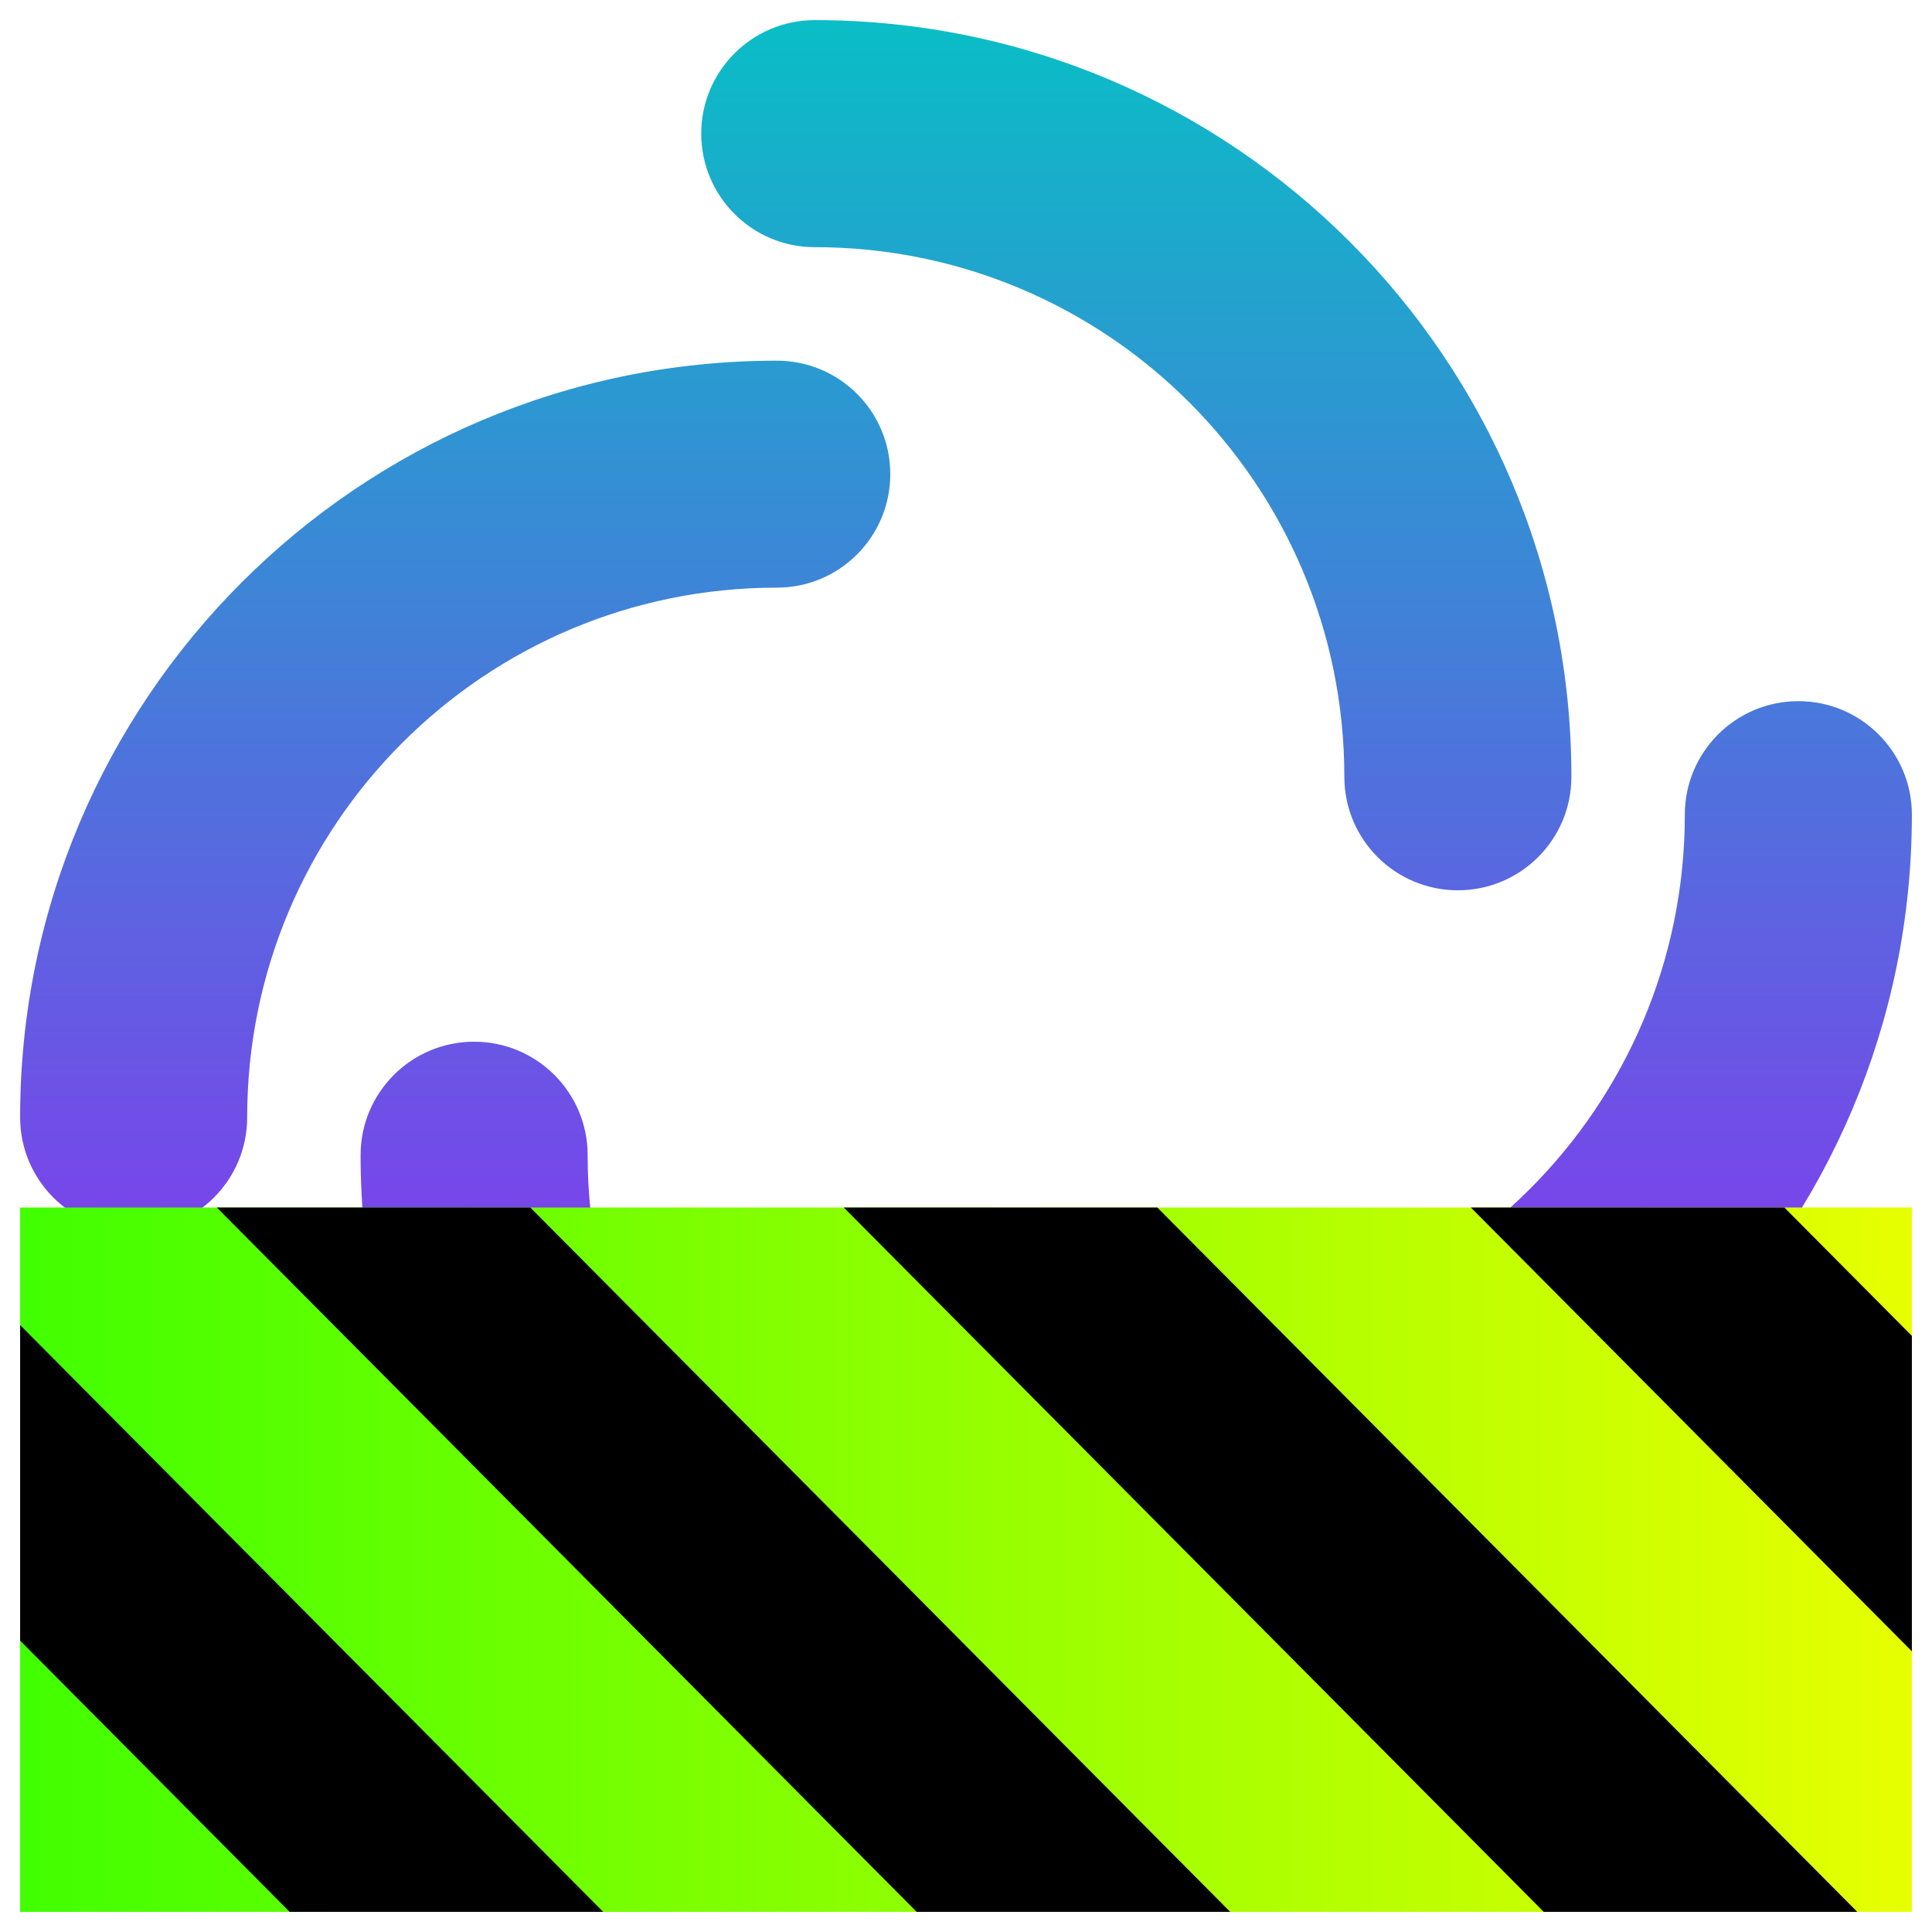
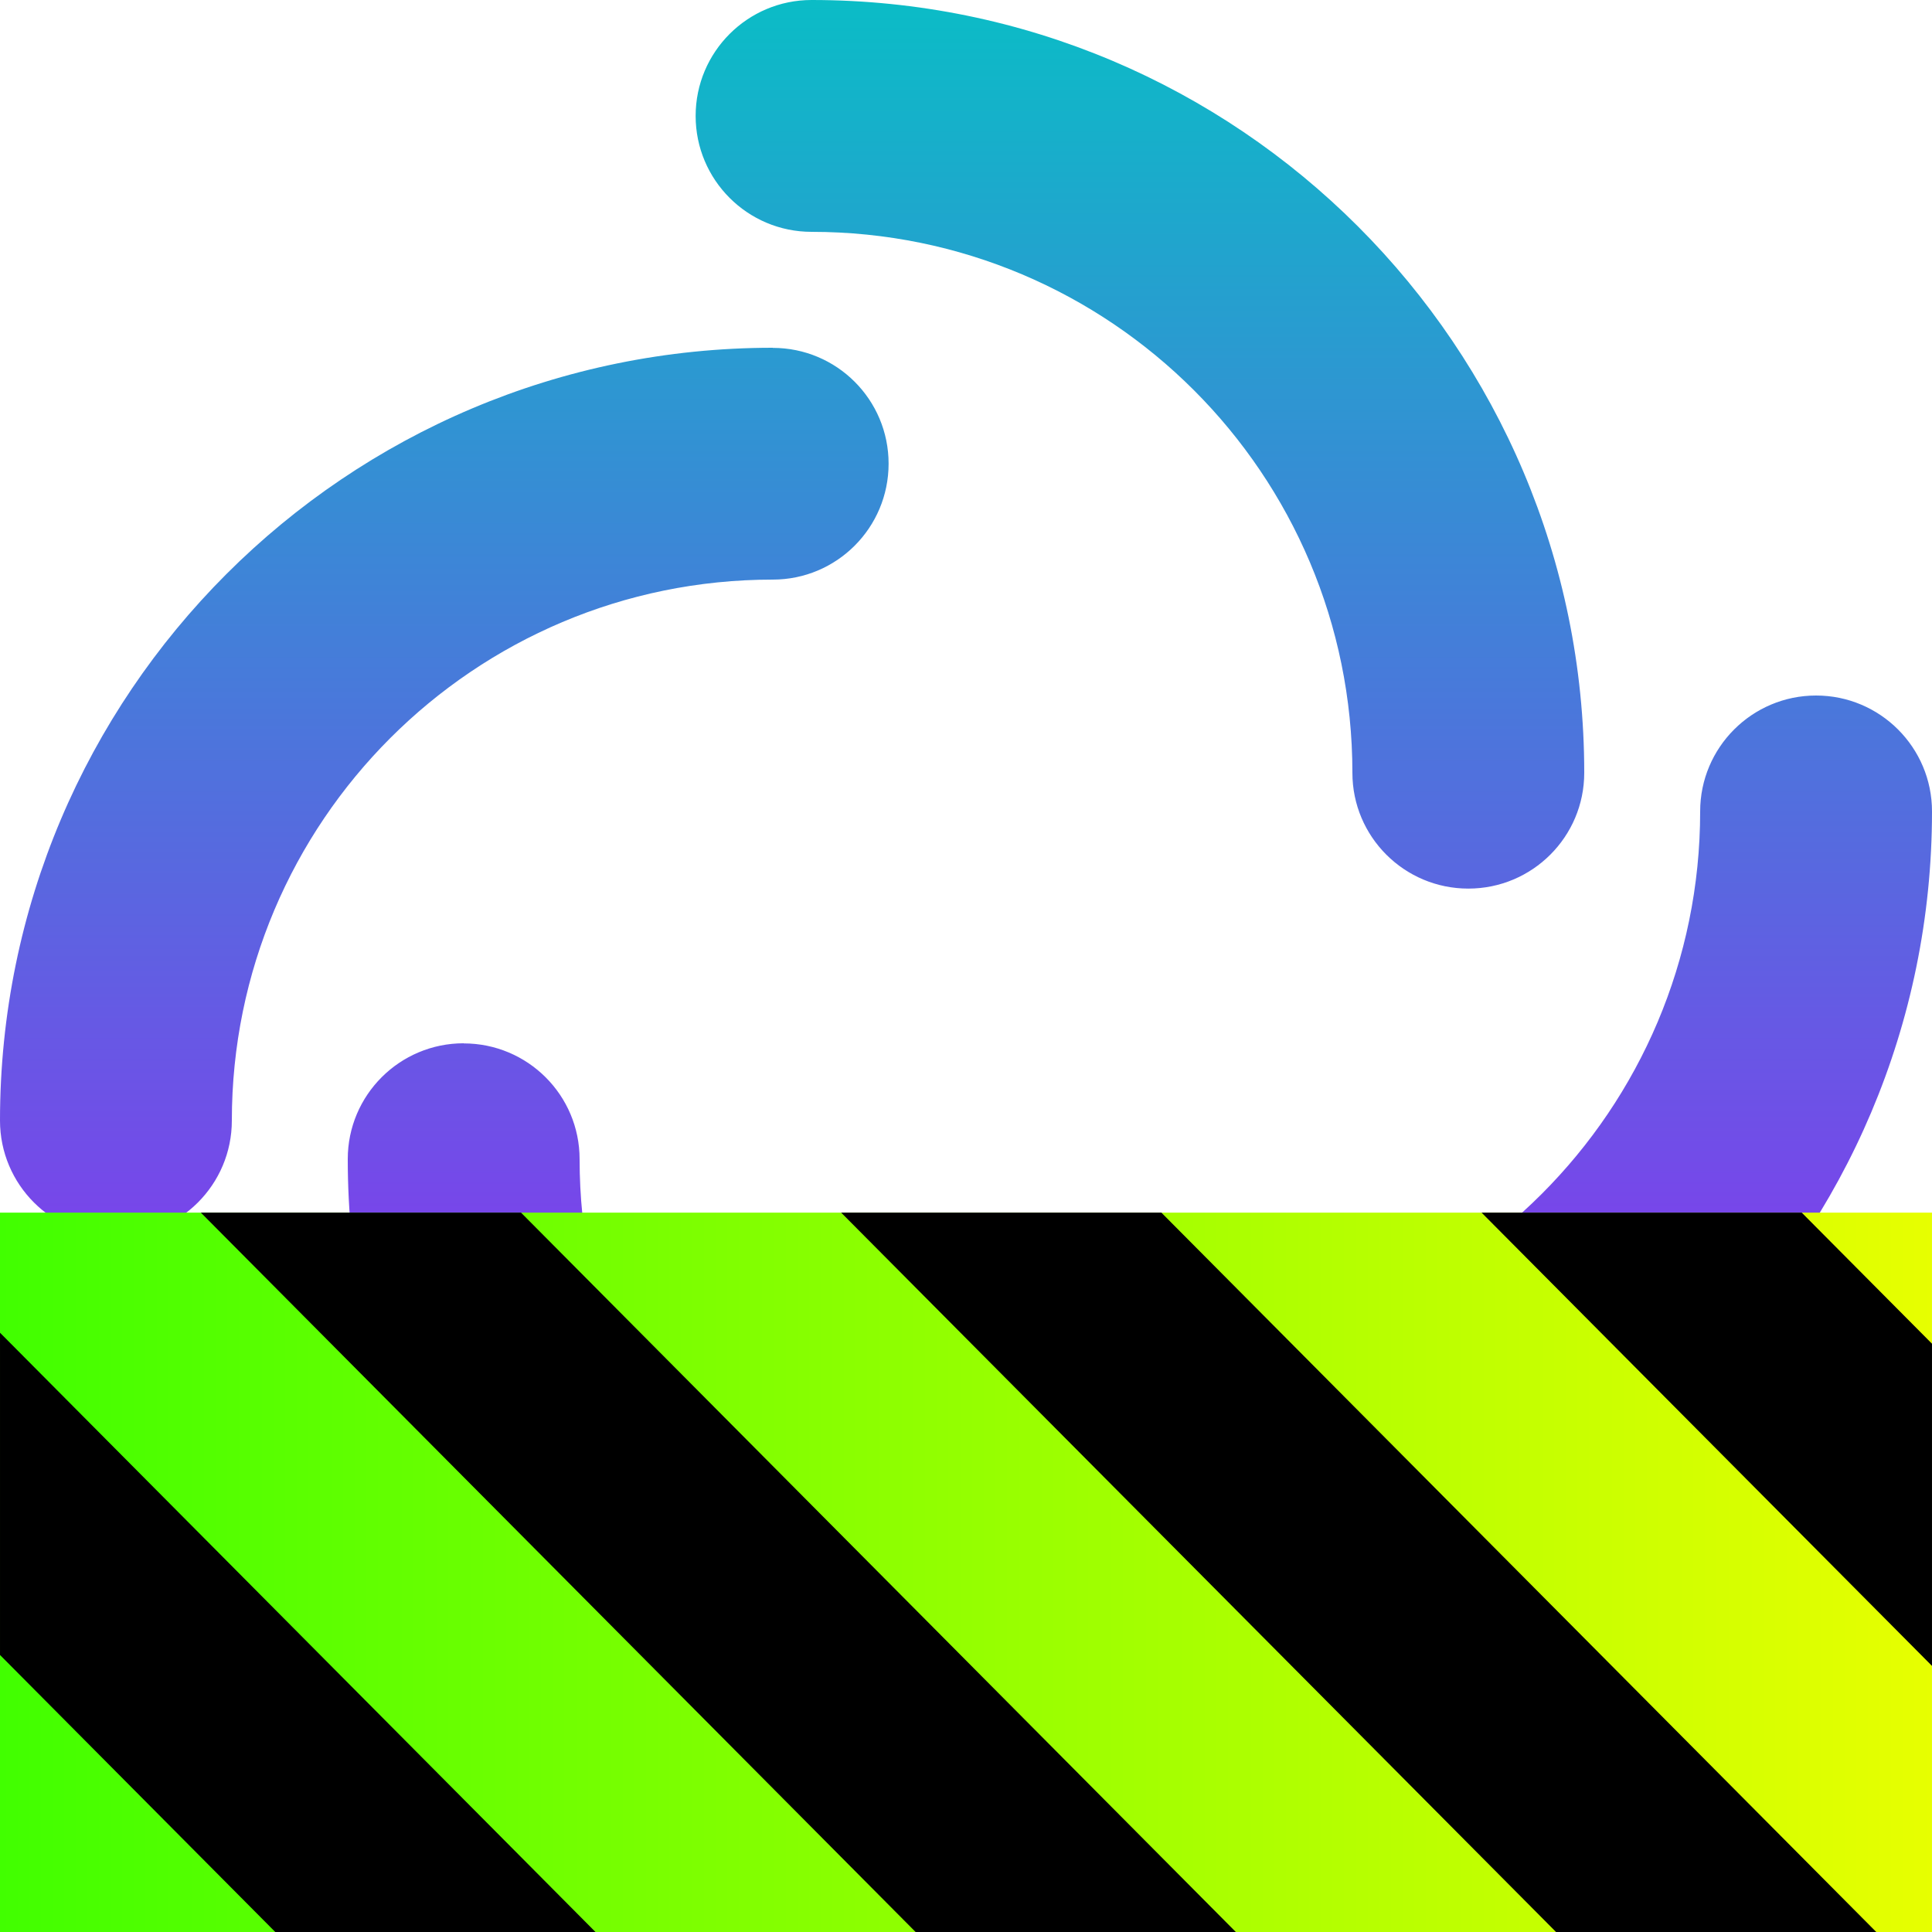
- <svg xmlns="http://www.w3.org/2000/svg" width="48" height="48" viewBox="0 0 48 48" fill="none" version="1.1" id="svg390">
-   <defs id="defs394">
+ <svg xmlns="http://www.w3.org/2000/svg" width="16" height="16" viewBox="0 0 16 16" fill="none" version="1.1" id="svg390">
+   <defs>
    <style id="current-color-scheme" type="text/css">
-        .ColorScheme-Text { color: #0abdc6; } .ColorScheme-Highlight { color:#5294e2; }
-     </style>
-     <linearGradient id="blueneonpunk" x1="0%" x2="0%" y1="0%" y2="100%">
-       <stop style="stop-color:#00ffff;stop-opacity:1;" offset="0" id="stop3010" />
-       <stop style="stop-color:#0000ff;stop-opacity:1" offset="1" id="stop3012" />
-     </linearGradient>
+    .ColorScheme-Text { color: #0abdc6; } .ColorScheme-Highlight { color:#5294e2; }
+   </style>
    <linearGradient id="arrongin" x1="0%" x2="0%" y1="0%" y2="100%">
-       <stop offset="0%" style="stop-color:#dd9b44; stop-opacity:1" id="stop9192" />
-       <stop offset="100%" style="stop-color:#ad6c16; stop-opacity:1" id="stop9194" />
+       <stop offset="0%" style="stop-color:#dd9b44; stop-opacity:1" />
+       <stop offset="100%" style="stop-color:#ad6c16; stop-opacity:1" />
    </linearGradient>
    <linearGradient id="aurora" x1="0%" x2="0%" y1="0%" y2="100%">
-       <stop offset="0%" style="stop-color:#09D4DF; stop-opacity:1" id="stop9197" />
-       <stop offset="100%" style="stop-color:#9269F4; stop-opacity:1" id="stop9199" />
+       <stop offset="0%" style="stop-color:#09D4DF; stop-opacity:1" />
+       <stop offset="100%" style="stop-color:#9269F4; stop-opacity:1" />
    </linearGradient>
    <linearGradient id="cyberneon" x1="0%" x2="0%" y1="0%" y2="100%">
-       <stop offset="0" style="stop-color:#0abdc6; stop-opacity:1" id="stop9202" />
-       <stop offset="1" style="stop-color:#ea00d9; stop-opacity:1" id="stop9204" />
+       <stop offset="0" style="stop-color:#0abdc6; stop-opacity:1" />
+       <stop offset="1" style="stop-color:#ea00d9; stop-opacity:1" />
    </linearGradient>
    <linearGradient id="fitdance" x1="0%" x2="0%" y1="0%" y2="100%">
-       <stop offset="0%" style="stop-color:#1AD6AB; stop-opacity:1" id="stop9207" />
-       <stop offset="100%" style="stop-color:#329DB6; stop-opacity:1" id="stop9209" />
+       <stop offset="0%" style="stop-color:#1AD6AB; stop-opacity:1" />
+       <stop offset="100%" style="stop-color:#329DB6; stop-opacity:1" />
    </linearGradient>
    <linearGradient id="oomox" x1="0%" x2="0%" y1="0%" y2="100%">
-       <stop offset="0%" style="stop-color:#0abdc6; stop-opacity:1" id="stop9212" />
-       <stop offset="100%" style="stop-color:#b800ff; stop-opacity:1" id="stop9214" />
+       <stop offset="0%" style="stop-color:#0abdc6; stop-opacity:1" />
+       <stop offset="100%" style="stop-color:#b800ff; stop-opacity:1" />
    </linearGradient>
    <linearGradient id="rainblue" x1="0%" x2="0%" y1="0%" y2="100%">
-       <stop offset="0%" style="stop-color:#00F260; stop-opacity:1" id="stop9217" />
-       <stop offset="100%" style="stop-color:#0575E6; stop-opacity:1" id="stop9219" />
+       <stop offset="0%" style="stop-color:#00F260; stop-opacity:1" />
+       <stop offset="100%" style="stop-color:#0575E6; stop-opacity:1" />
    </linearGradient>
    <linearGradient id="sunrise" x1="0%" x2="0%" y1="0%" y2="100%">
-       <stop offset="0%" style="stop-color: #FF8501; stop-opacity:1" id="stop9222" />
-       <stop offset="100%" style="stop-color: #FFCB01; stop-opacity:1" id="stop9224" />
+       <stop offset="0%" style="stop-color: #FF8501; stop-opacity:1" />
+       <stop offset="100%" style="stop-color: #FFCB01; stop-opacity:1" />
    </linearGradient>
    <linearGradient id="telinkrin" x1="0%" x2="0%" y1="0%" y2="100%">
-       <stop offset="0%" style="stop-color: #b2ced6; stop-opacity:1" id="stop9227" />
-       <stop offset="100%" style="stop-color: #6da5b7; stop-opacity:1" id="stop9229" />
+       <stop offset="0%" style="stop-color: #b2ced6; stop-opacity:1" />
+       <stop offset="100%" style="stop-color: #6da5b7; stop-opacity:1" />
    </linearGradient>
    <linearGradient id="60spsycho" x1="0%" x2="0%" y1="0%" y2="100%">
-       <stop offset="0%" style="stop-color: #df5940; stop-opacity:1" id="stop9232" />
-       <stop offset="25%" style="stop-color: #d8d15f; stop-opacity:1" id="stop9234" />
-       <stop offset="50%" style="stop-color: #e9882a; stop-opacity:1" id="stop9236" />
-       <stop offset="100%" style="stop-color: #279362; stop-opacity:1" id="stop9238" />
+       <stop offset="0%" style="stop-color: #df5940; stop-opacity:1" />
+       <stop offset="25%" style="stop-color: #d8d15f; stop-opacity:1" />
+       <stop offset="50%" style="stop-color: #e9882a; stop-opacity:1" />
+       <stop offset="100%" style="stop-color: #279362; stop-opacity:1" />
    </linearGradient>
    <linearGradient id="90ssummer" x1="0%" x2="0%" y1="0%" y2="100%">
-       <stop offset="0%" style="stop-color: #f618c7; stop-opacity:1" id="stop9241" />
-       <stop offset="20%" style="stop-color: #94ffab; stop-opacity:1" id="stop9243" />
-       <stop offset="50%" style="stop-color: #fbfd54; stop-opacity:1" id="stop9245" />
-       <stop offset="100%" style="stop-color: #0f83ae; stop-opacity:1" id="stop9247" />
+       <stop offset="0%" style="stop-color: #f618c7; stop-opacity:1" />
+       <stop offset="20%" style="stop-color: #94ffab; stop-opacity:1" />
+       <stop offset="50%" style="stop-color: #fbfd54; stop-opacity:1" />
+       <stop offset="100%" style="stop-color: #0f83ae; stop-opacity:1" />
    </linearGradient>
    <linearGradient id="linearGradient2284" gradientTransform="matrix(1.644007,0,0,0.6082698,-38.20755,-69.72947)" x1="0" y1="132.574" x2="77.859" y2="132.574" gradientUnits="userSpaceOnUse">
      <stop style="stop-color:#41ff00;stop-opacity:1;" offset="0" id="stop2280" />
      <stop style="stop-color:#e7ff00;stop-opacity:1;" offset="1" id="stop2282" />
    </linearGradient>
  </defs>
-   <path id="path382" style="fill:url(#oomox);fill-opacity:1;stroke-width:0.87" class="ColorScheme-Text" d="M 20.242 0.5 C 18.685 0.5 17.422 1.763 17.422 3.32 C 17.422 4.878 18.685 6.141 20.242 6.141 C 27.51 6.141 33.4 12.033 33.4 19.301 C 33.4 20.858 34.663 22.119 36.221 22.119 C 37.778 22.119 39.041 20.858 39.041 19.301 C 39.041 8.918 30.625 0.5 20.242 0.5 z M 19.301 8.961 C 8.918 8.961 0.5 17.377 0.5 27.76 C 0.5 29.317 1.763 30.58 3.32 30.58 C 4.878 30.58 6.141 29.317 6.141 27.76 C 6.141 20.492 12.033 14.6 19.301 14.6 C 20.858 14.6 22.119 13.337 22.119 11.779 C 22.119 10.222 20.858 8.961 19.301 8.961 z M 44.68 17.42 C 43.122 17.42 41.859 18.683 41.859 20.24 C 41.859 27.508 35.967 33.4 28.699 33.4 C 27.142 33.4 25.881 34.663 25.881 36.221 C 25.881 37.778 27.142 39.039 28.699 39.039 C 39.082 39.039 47.5 30.623 47.5 20.24 C 47.5 18.683 46.237 17.42 44.68 17.42 z M 11.779 25.881 C 10.222 25.881 8.959 27.142 8.959 28.699 C 8.959 39.082 17.375 47.5 27.758 47.5 C 29.315 47.5 30.578 46.237 30.578 44.68 C 30.578 43.122 29.315 41.859 27.758 41.859 C 20.49 41.859 14.6 35.967 14.6 28.699 C 14.6 27.142 13.337 25.881 11.779 25.881 z " />
-   <g id="g1840" transform="matrix(0.3671846,0,0,0.3695164,14.52923,25.96801)">
+   <path id="path382" style="fill:url(#oomox);fill-opacity:1;stroke-width:0.296" class="ColorScheme-Text" d="M 6.721,0 C 6.191,0 5.761,0.43 5.761,0.96 c 0,0.53 0.43,0.96 0.96,0.96 2.474,0 4.479,2.006 4.479,4.48 0,0.53 0.43,0.959 0.96,0.959 0.53,0 0.96,-0.429 0.96,-0.959 C 13.12,2.866 10.255,0 6.721,0 Z M 6.4,2.88 C 2.866,2.88 -1.5319149e-7,5.745 0,9.28 c 2.3829781e-8,0.53 0.43,0.96 0.96,0.96 0.53,0 0.96,-0.43 0.96,-0.96 0,-2.474 2.006,-4.48 4.48,-4.48 0.53,0 0.959,-0.43 0.959,-0.96 0,-0.53 -0.429,-0.959 -0.959,-0.959 z m 8.64,2.88 c -0.53,0 -0.96,0.43 -0.96,0.96 0,2.474 -2.006,4.48 -4.48,4.48 -0.53,0 -0.959,0.43 -0.959,0.96 0,0.53 0.429,0.959 0.959,0.959 C 13.134,13.12 16,10.255 16,6.72 16,6.19 15.57,5.76 15.04,5.76 Z M 3.84,8.64 c -0.53,0 -0.96,0.429 -0.96,0.959 C 2.88,13.134 5.745,16 9.279,16 c 0.53,0 0.96,-0.43 0.96,-0.96 0,-0.53 -0.43,-0.96 -0.96,-0.96 -2.474,0 -4.479,-2.006 -4.479,-4.48 0,-0.53 -0.43,-0.959 -0.96,-0.959 z" />
+   <g id="g1840" transform="matrix(0.124999,0,0,0.1257928,4.775907,8.669961)">
    <path d="m 89.792,10.912 v 47.359 h -128 v -47.359 z" id="path359" style="fill:url(#linearGradient2284);fill-opacity:1" />
    <path d="m -24.899,10.912 47.355,47.359 h 21.215 l -47.359,-47.359 z m 42.422,0 47.363,47.359 h 21.215 l -47.363,-47.359 z m 42.43,0 29.84,29.84 v -21.211 l -8.629,-8.629 z m -98.16,7.906 v 21.215 l 18.238,18.238 H 1.246 Z" id="path361" style="fill:#000000;fill-opacity:1" />
  </g>
</svg>
